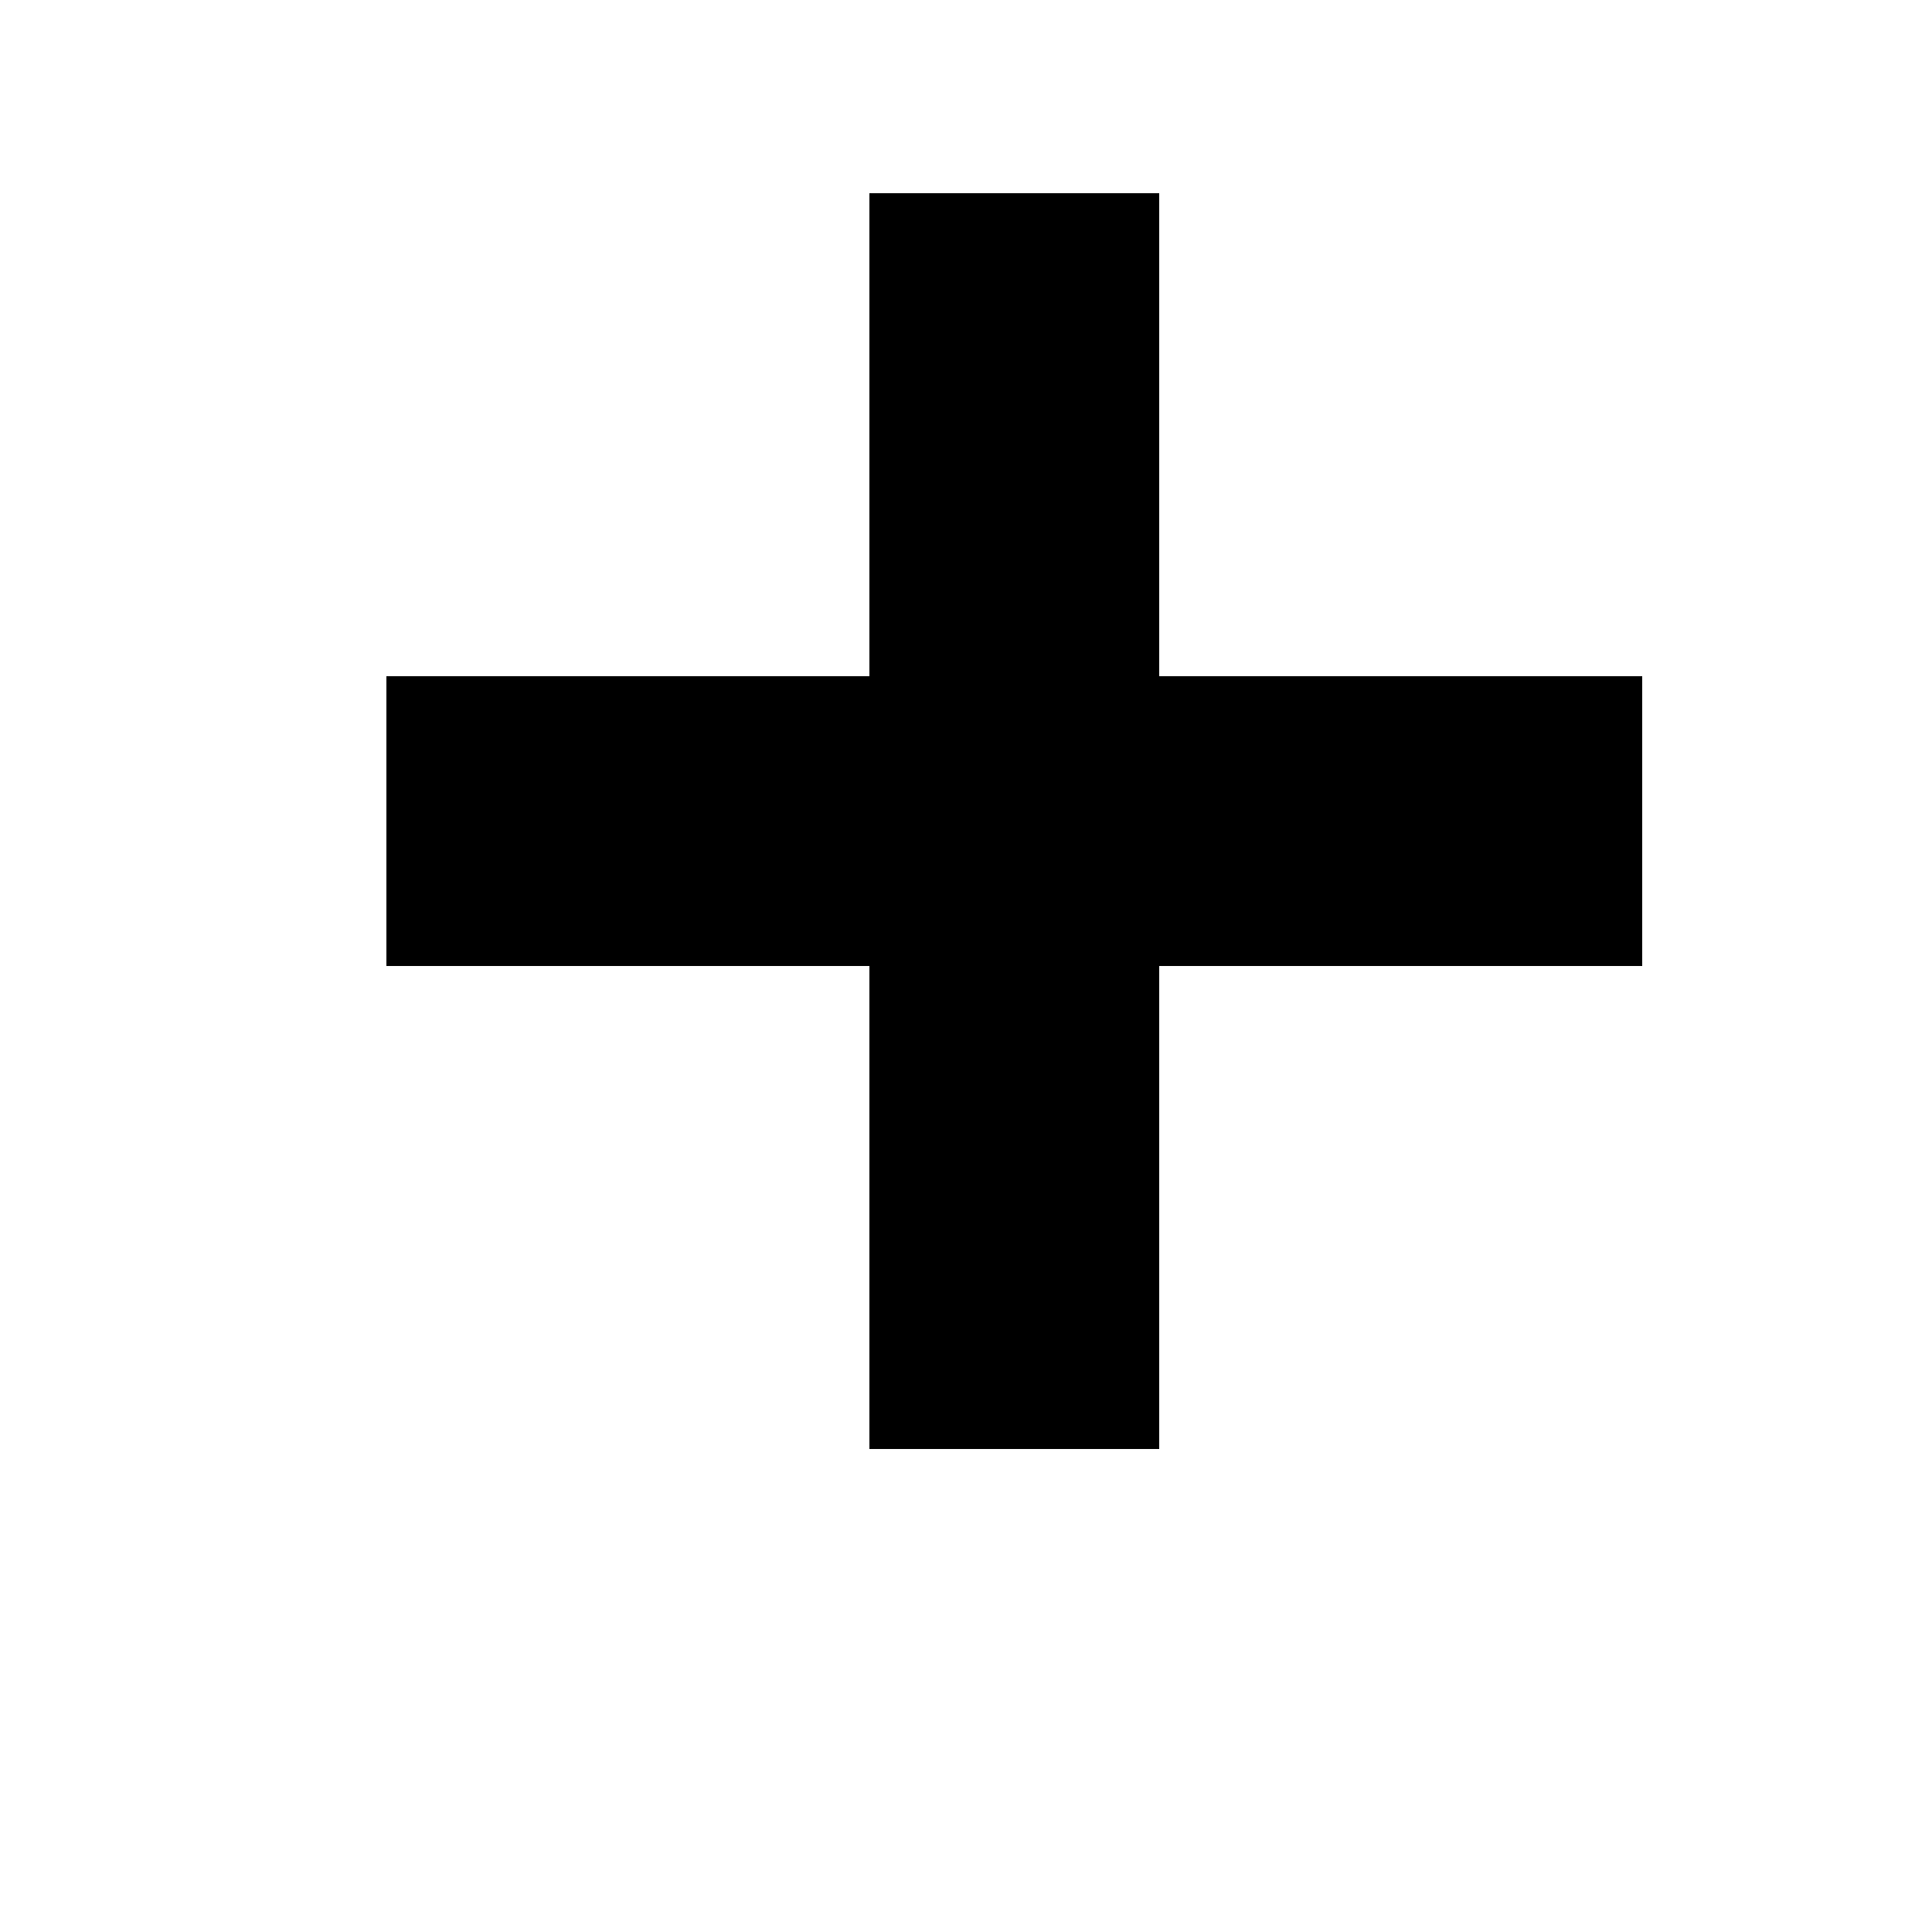
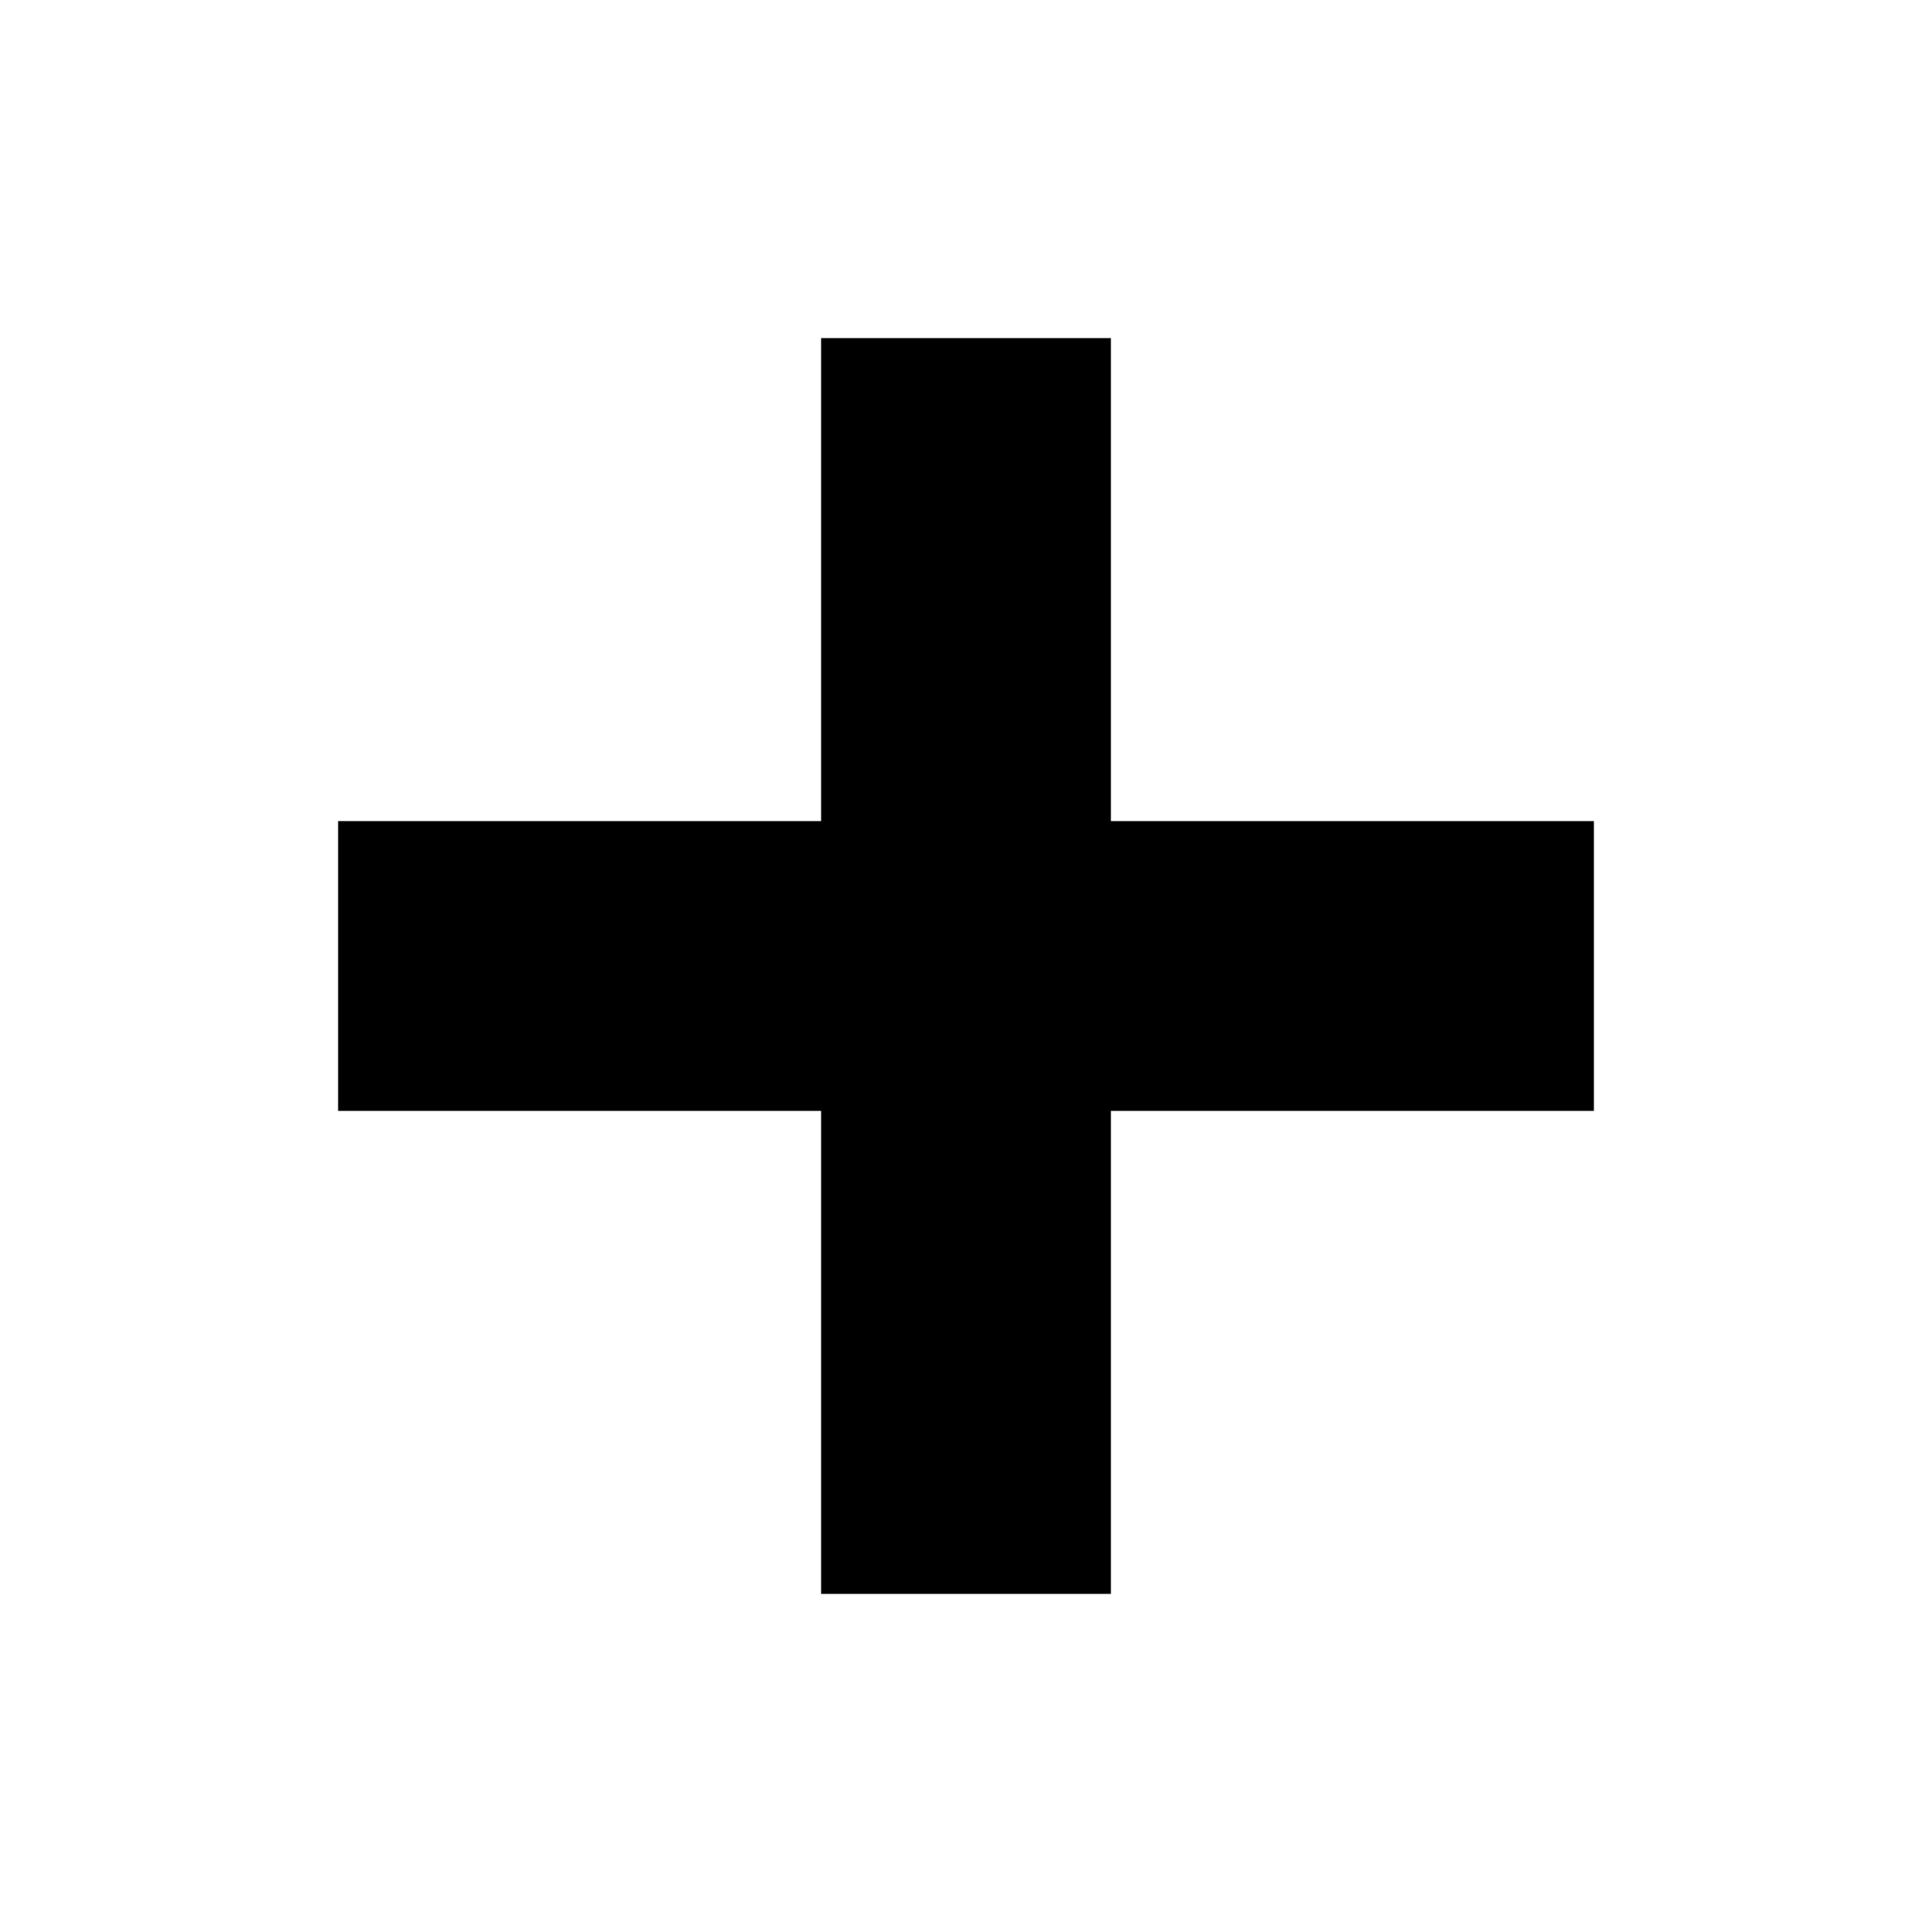
<svg xmlns="http://www.w3.org/2000/svg" version="1.1" width="20" height="20" viewBox="0 0 20 20">
-   <path d="M17 7v3h-5v5h-3v-5h-5v-3h5v-5h3v5h5z" />
+   <path d="M16.5 8.5v3h-5v5h-3v-5h-5v-3h5v-5h3v5h5z" />
</svg>
